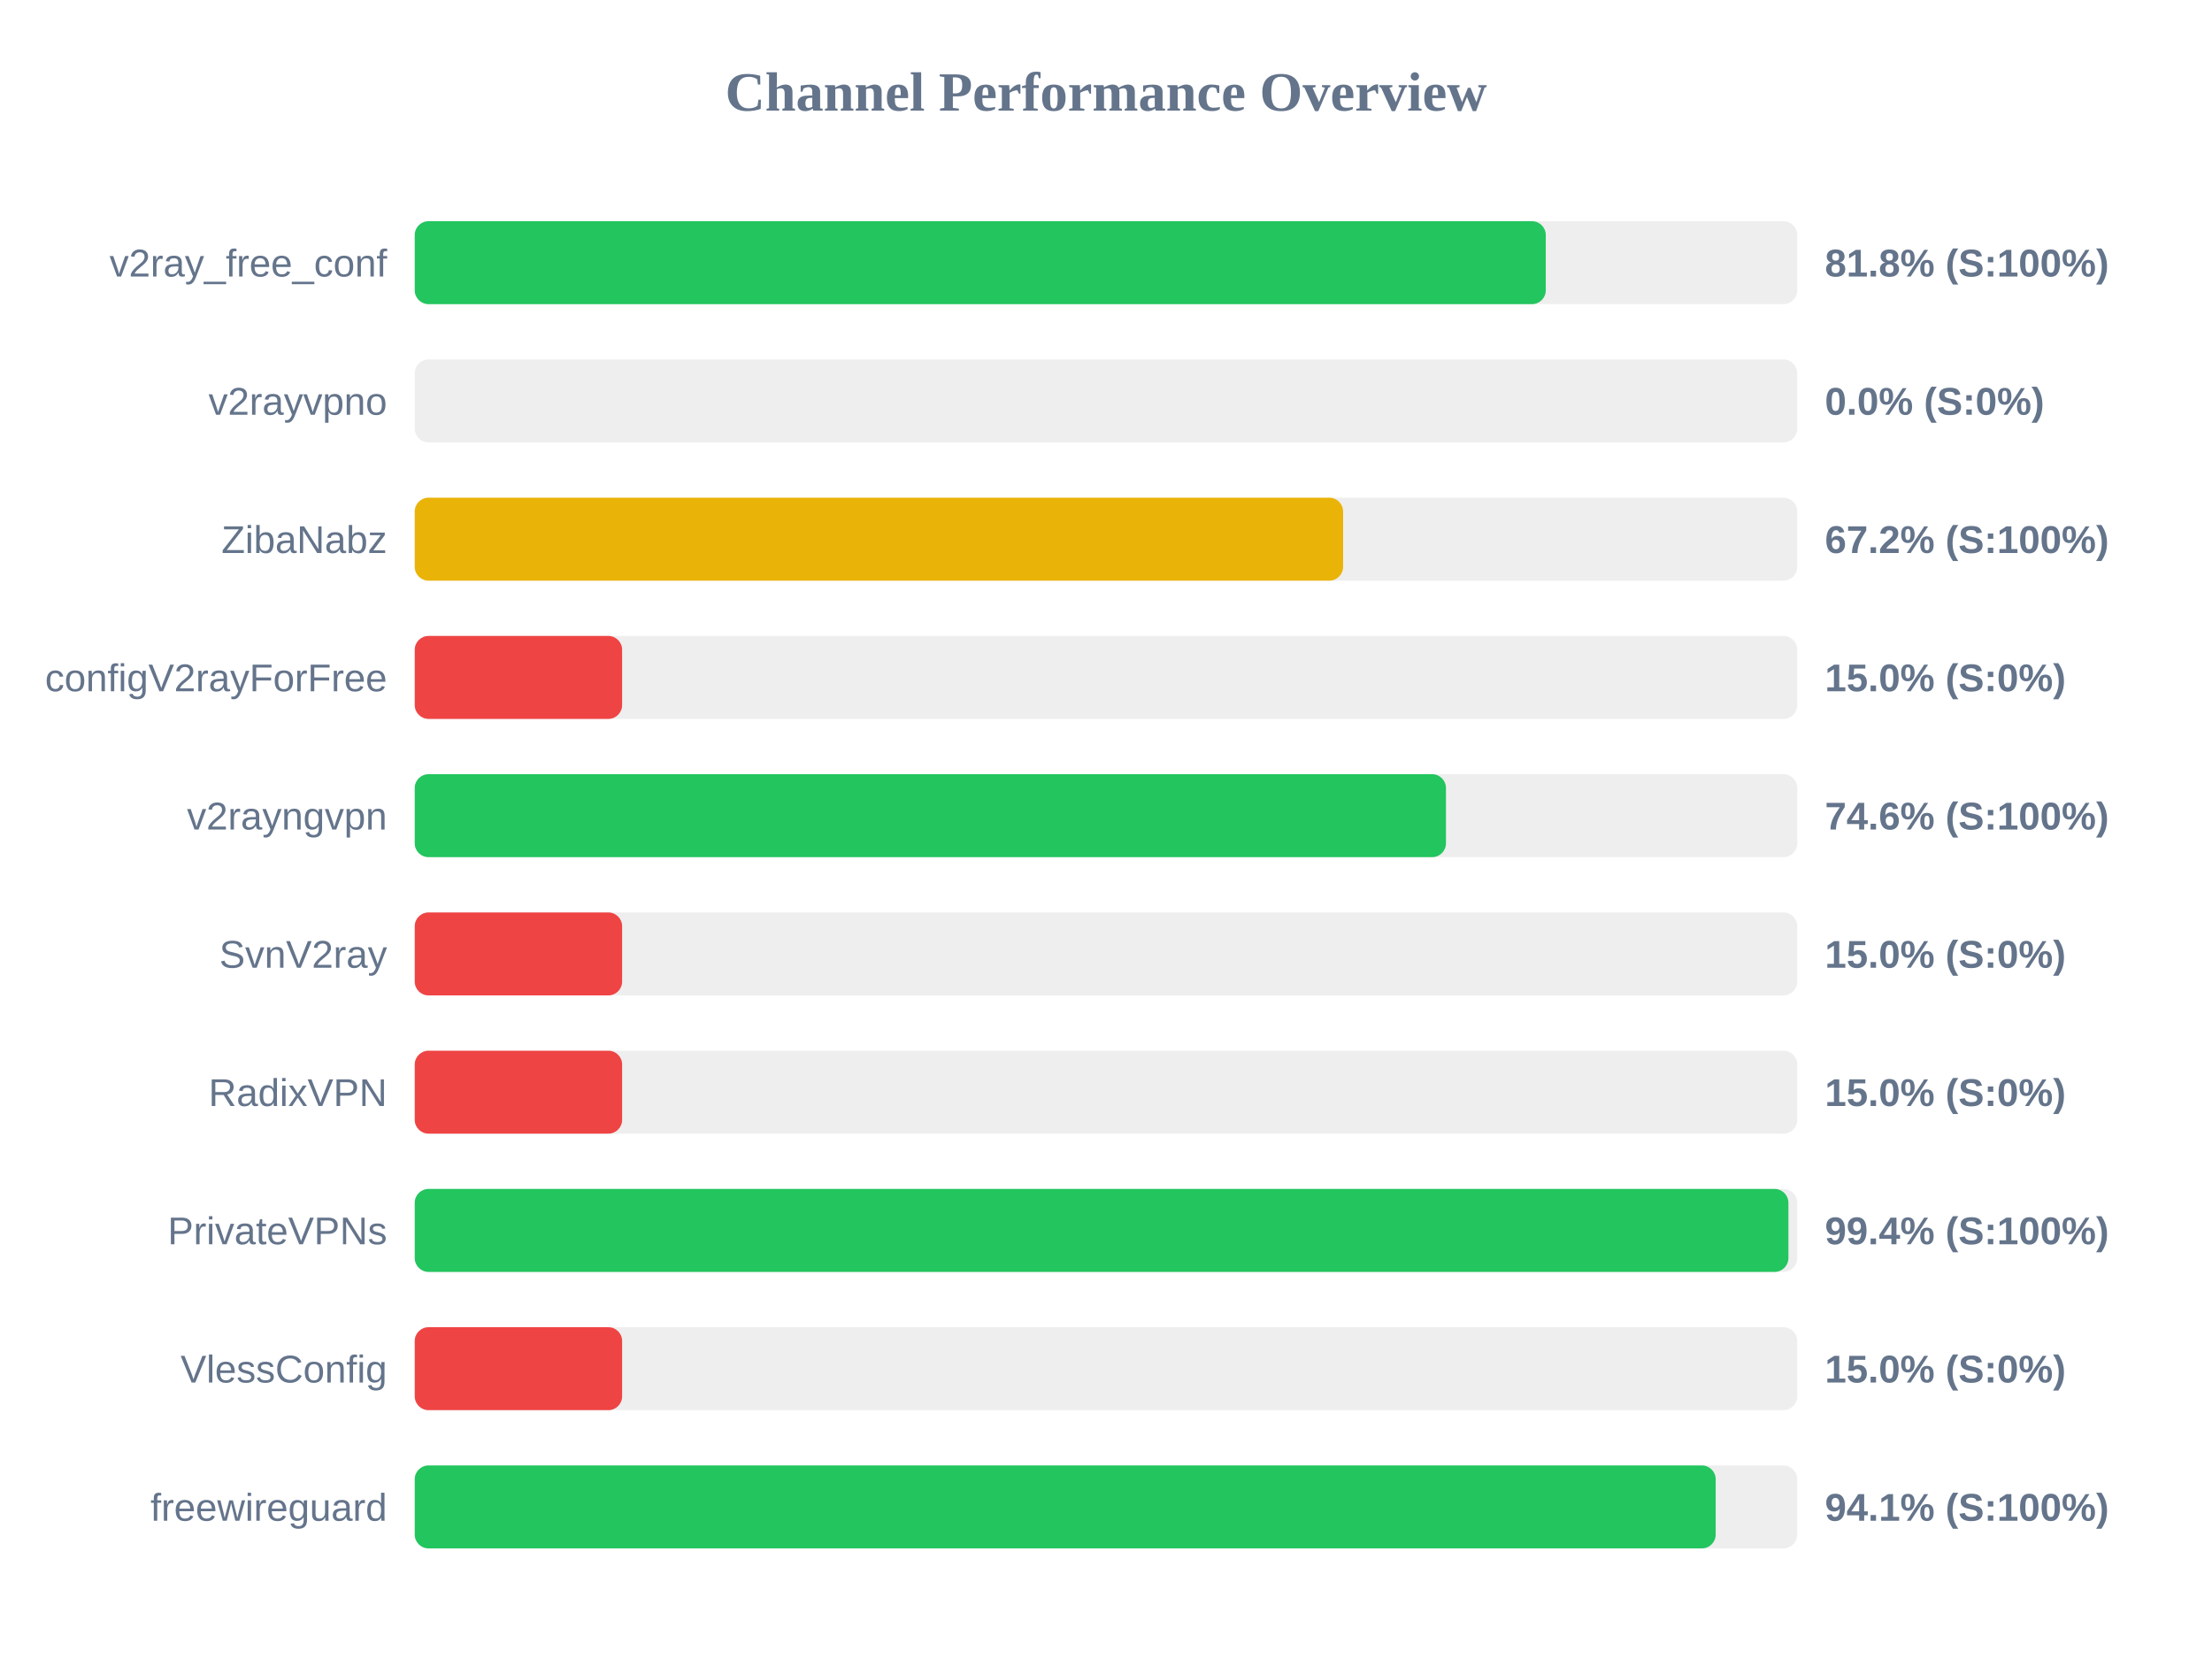
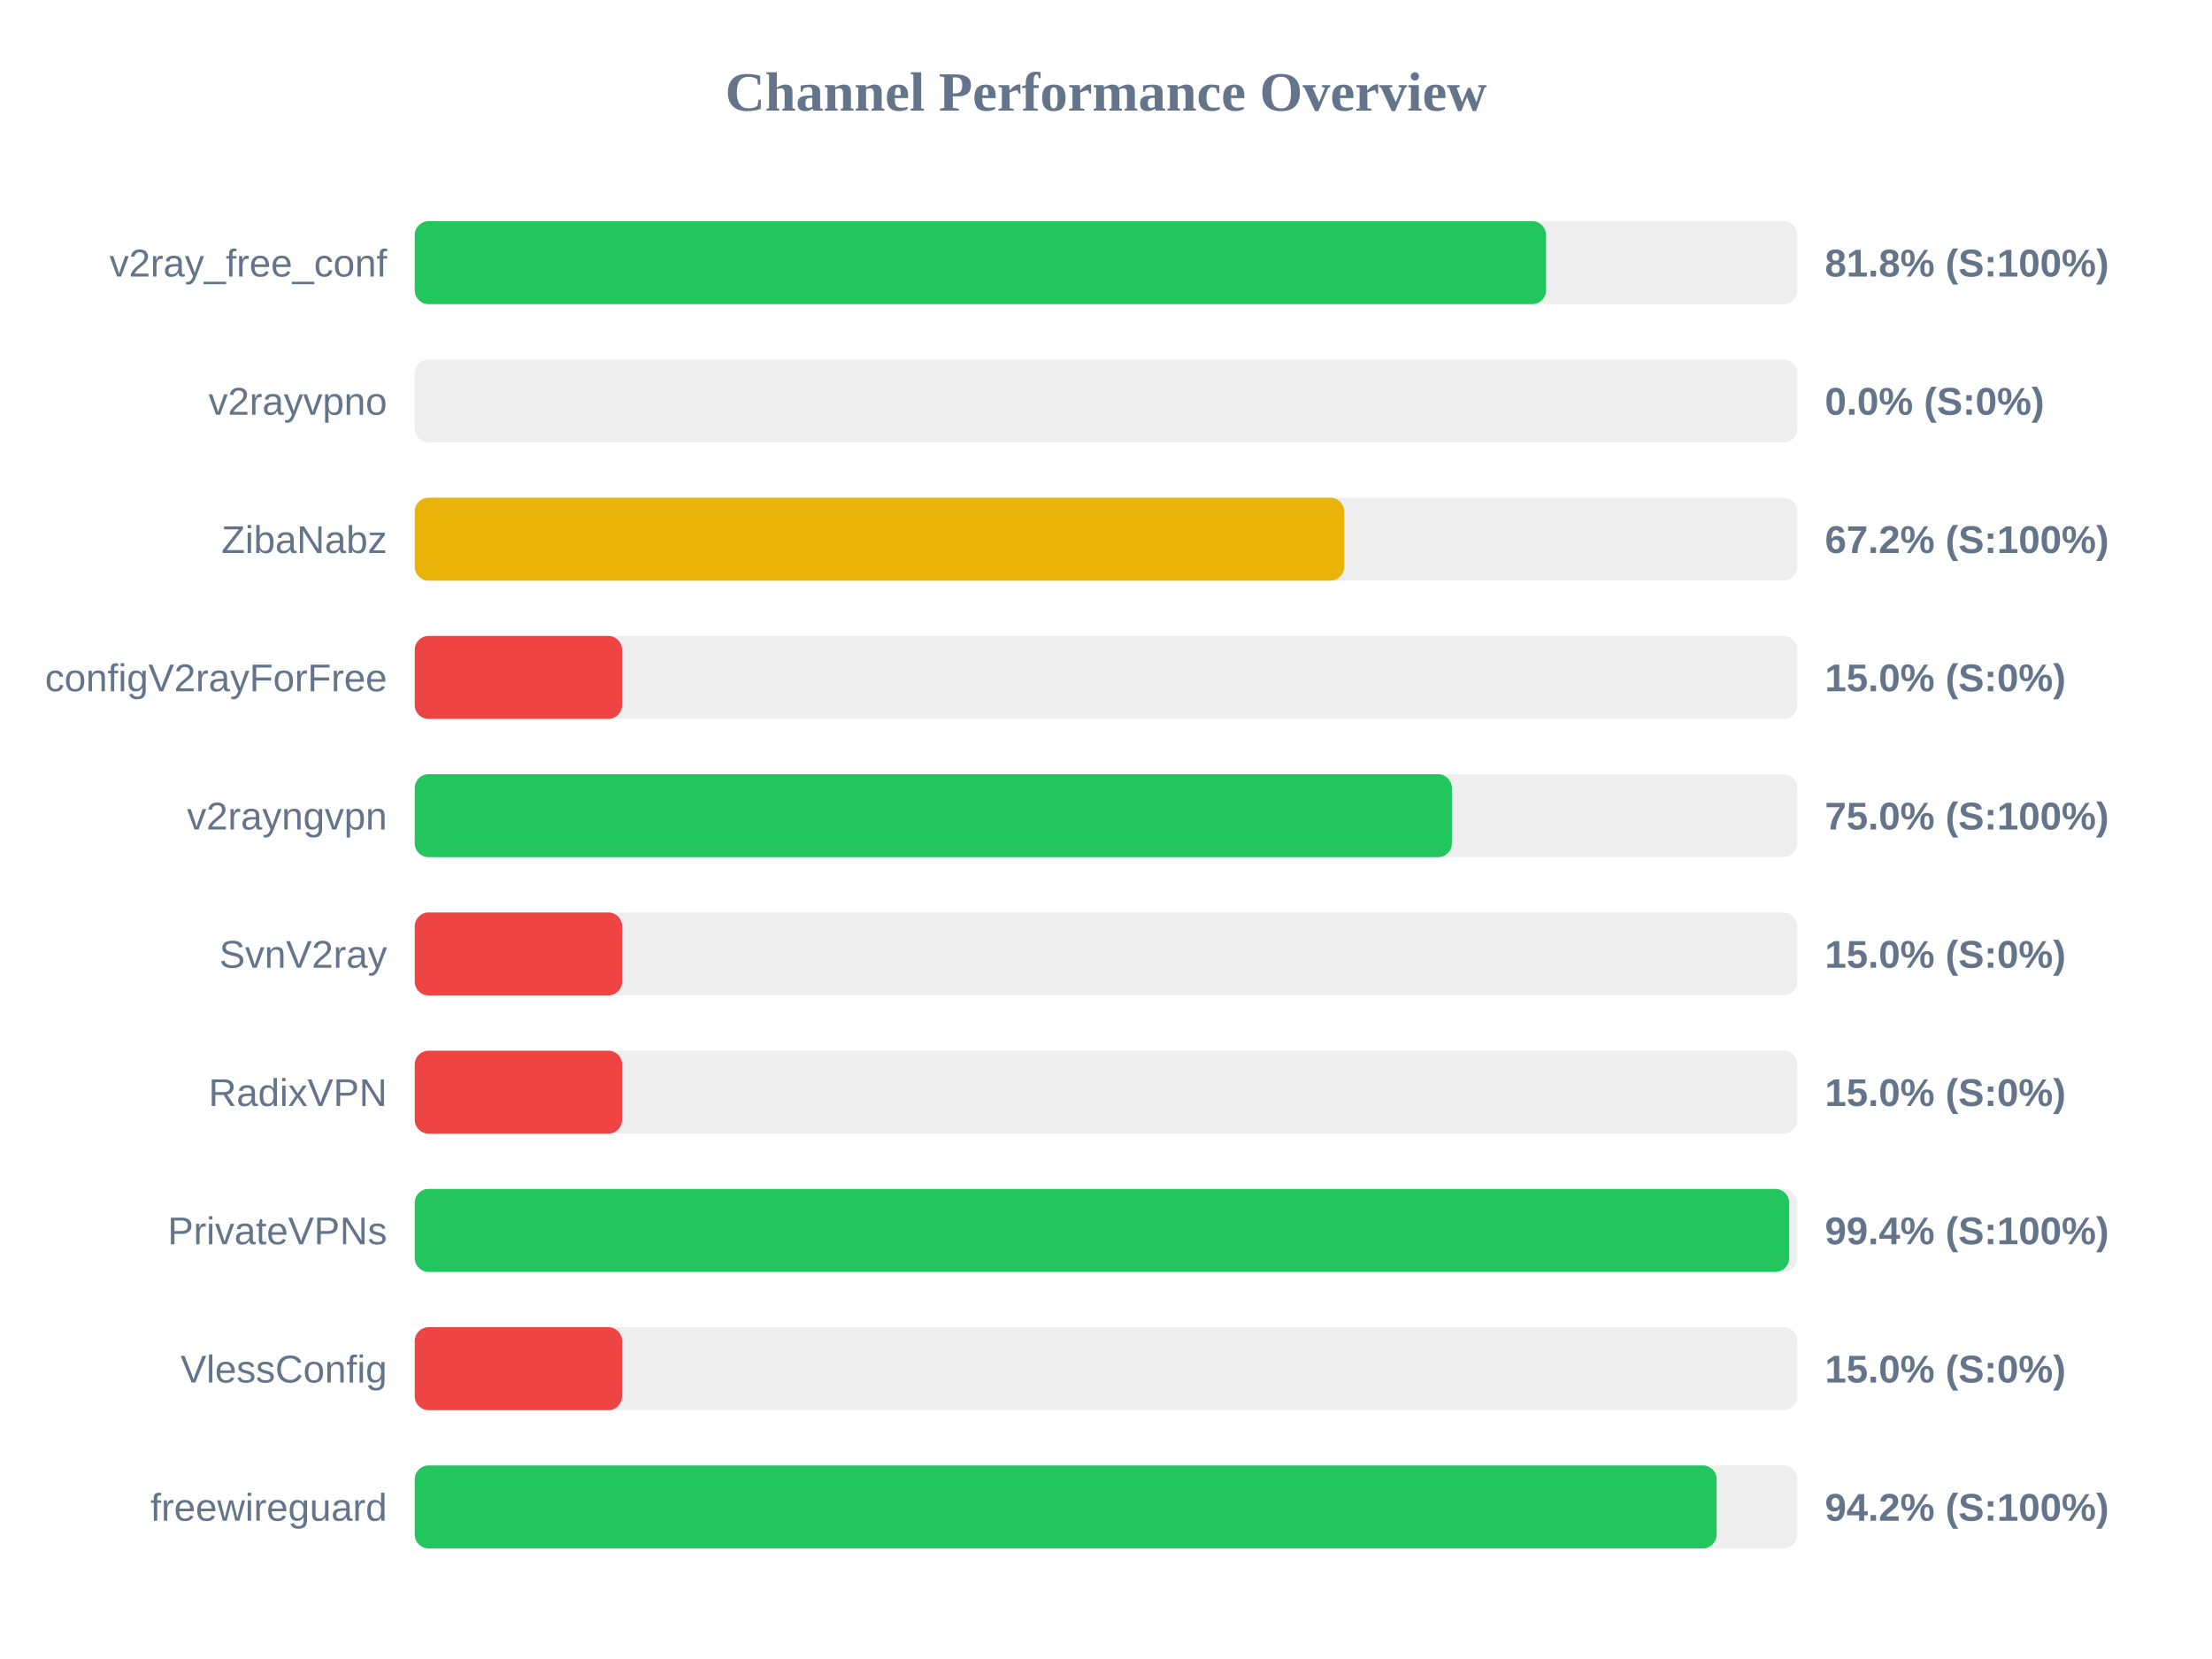
<svg xmlns="http://www.w3.org/2000/svg" width="800" height="600" version="1.1">
  <style>
        .row { font: 14px Arial; fill: #64748b; }
        .score { font: bold 14px Arial; fill: #64748b; }
    </style>
  <text x="400" y="40" text-anchor="middle" font-size="20px" font-weight="bold" fill="#64748b">Channel Performance Overview</text>
  <rect x="150" y="80" width="500" height="30" fill="#eee" rx="5" />
-   <rect x="150" y="80" width="409.05" height="30" fill="#22c55e" rx="5" />
+   <rect x="150" y="80" width="409.15" height="30" fill="#22c55e" rx="5" />
  <text x="140" y="100" text-anchor="end" class="row">v2ray_free_conf</text>
  <text x="660" y="100" text-anchor="start" class="score">81.8% (S:100%)</text>
  <rect x="150" y="130" width="500" height="30" fill="#eee" rx="5" />
  <rect x="150" y="130" width="0.0" height="30" fill="#ef4444" rx="5" />
  <text x="140" y="150" text-anchor="end" class="row">v2rayvpno</text>
  <text x="660" y="150" text-anchor="start" class="score">0.0% (S:0%)</text>
  <rect x="150" y="180" width="500" height="30" fill="#eee" rx="5" />
-   <rect x="150" y="180" width="335.75" height="30" fill="#eab308" rx="5" />
+   <rect x="150" y="180" width="336.15" height="30" fill="#eab308" rx="5" />
  <text x="140" y="200" text-anchor="end" class="row">ZibaNabz</text>
  <text x="660" y="200" text-anchor="start" class="score">67.2% (S:100%)</text>
  <rect x="150" y="230" width="500" height="30" fill="#eee" rx="5" />
  <rect x="150" y="230" width="75.0" height="30" fill="#ef4444" rx="5" />
  <text x="140" y="250" text-anchor="end" class="row">configV2rayForFree</text>
  <text x="660" y="250" text-anchor="start" class="score">15.0% (S:0%)</text>
  <rect x="150" y="280" width="500" height="30" fill="#eee" rx="5" />
-   <rect x="150" y="280" width="372.95" height="30" fill="#22c55e" rx="5" />
+   <rect x="150" y="280" width="375.1" height="30" fill="#22c55e" rx="5" />
  <text x="140" y="300" text-anchor="end" class="row">v2rayngvpn</text>
-   <text x="660" y="300" text-anchor="start" class="score">74.6% (S:100%)</text>
+   <text x="660" y="300" text-anchor="start" class="score">75.0% (S:100%)</text>
  <rect x="150" y="330" width="500" height="30" fill="#eee" rx="5" />
  <rect x="150" y="330" width="75.0" height="30" fill="#ef4444" rx="5" />
  <text x="140" y="350" text-anchor="end" class="row">SvnV2ray</text>
  <text x="660" y="350" text-anchor="start" class="score">15.0% (S:0%)</text>
  <rect x="150" y="380" width="500" height="30" fill="#eee" rx="5" />
  <rect x="150" y="380" width="75.0" height="30" fill="#ef4444" rx="5" />
  <text x="140" y="400" text-anchor="end" class="row">RadixVPN</text>
  <text x="660" y="400" text-anchor="start" class="score">15.0% (S:0%)</text>
  <rect x="150" y="430" width="500" height="30" fill="#eee" rx="5" />
-   <rect x="150" y="430" width="496.8" height="30" fill="#22c55e" rx="5" />
+   <rect x="150" y="430" width="497.1" height="30" fill="#22c55e" rx="5" />
  <text x="140" y="450" text-anchor="end" class="row">PrivateVPNs</text>
  <text x="660" y="450" text-anchor="start" class="score">99.4% (S:100%)</text>
  <rect x="150" y="480" width="500" height="30" fill="#eee" rx="5" />
  <rect x="150" y="480" width="75.0" height="30" fill="#ef4444" rx="5" />
  <text x="140" y="500" text-anchor="end" class="row">VlessConfig</text>
  <text x="660" y="500" text-anchor="start" class="score">15.0% (S:0%)</text>
  <rect x="150" y="530" width="500" height="30" fill="#eee" rx="5" />
-   <rect x="150" y="530" width="470.5" height="30" fill="#22c55e" rx="5" />
+   <rect x="150" y="530" width="470.85" height="30" fill="#22c55e" rx="5" />
  <text x="140" y="550" text-anchor="end" class="row">freewireguard</text>
-   <text x="660" y="550" text-anchor="start" class="score">94.1% (S:100%)</text>
+   <text x="660" y="550" text-anchor="start" class="score">94.2% (S:100%)</text>
</svg>
